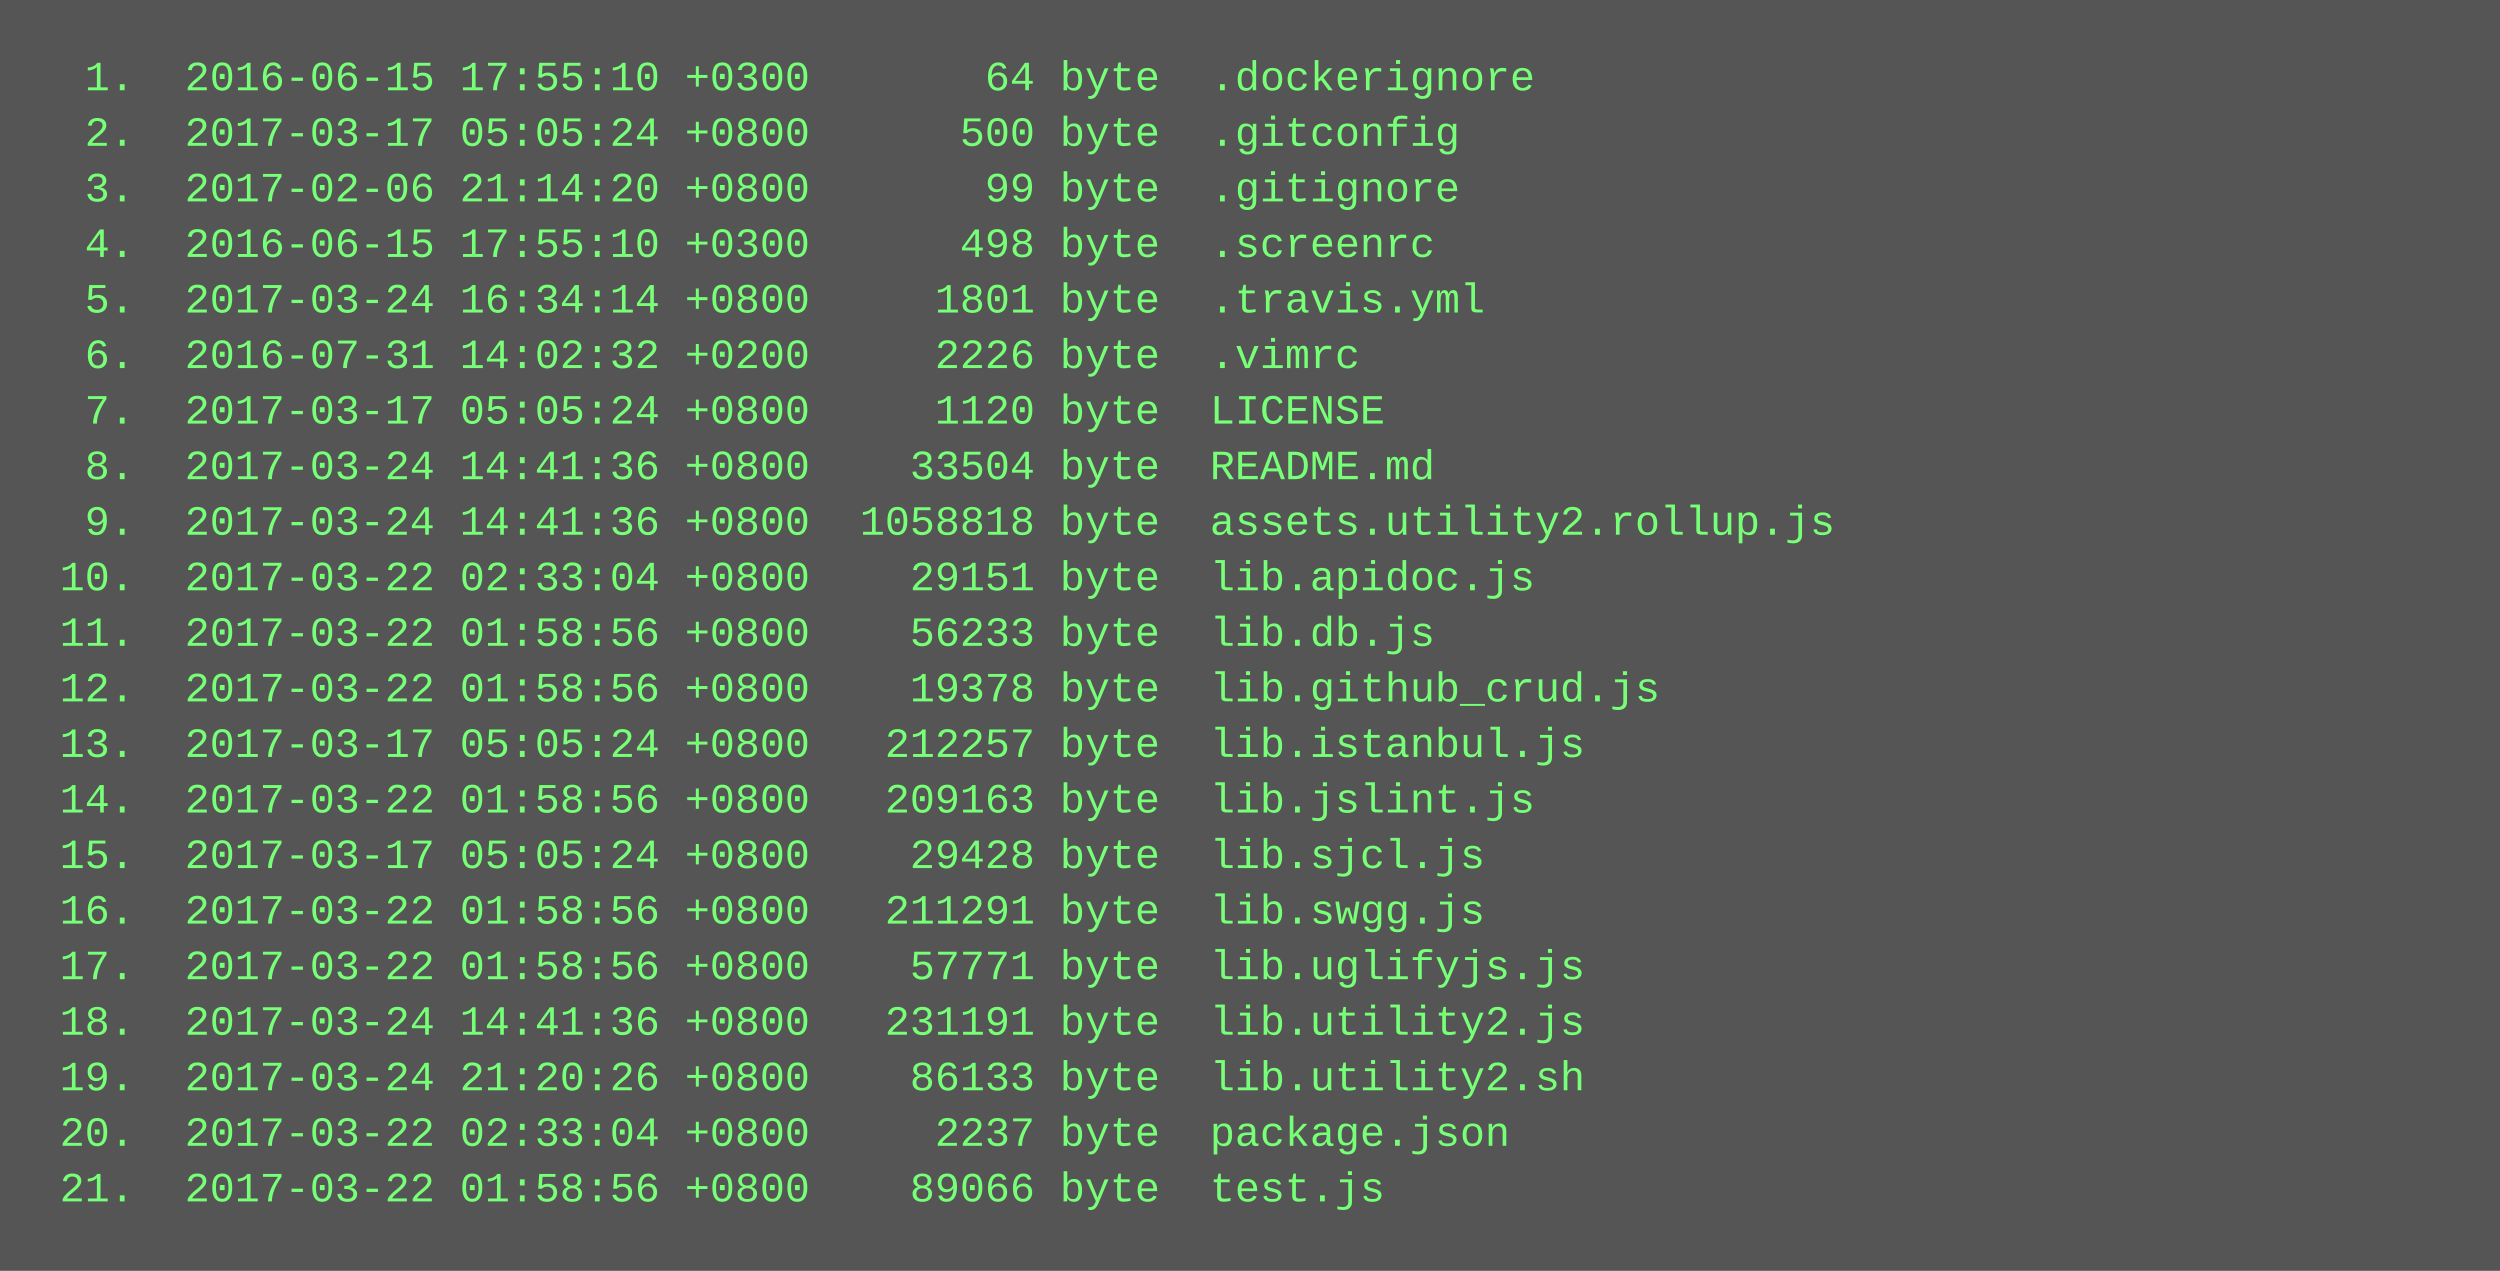
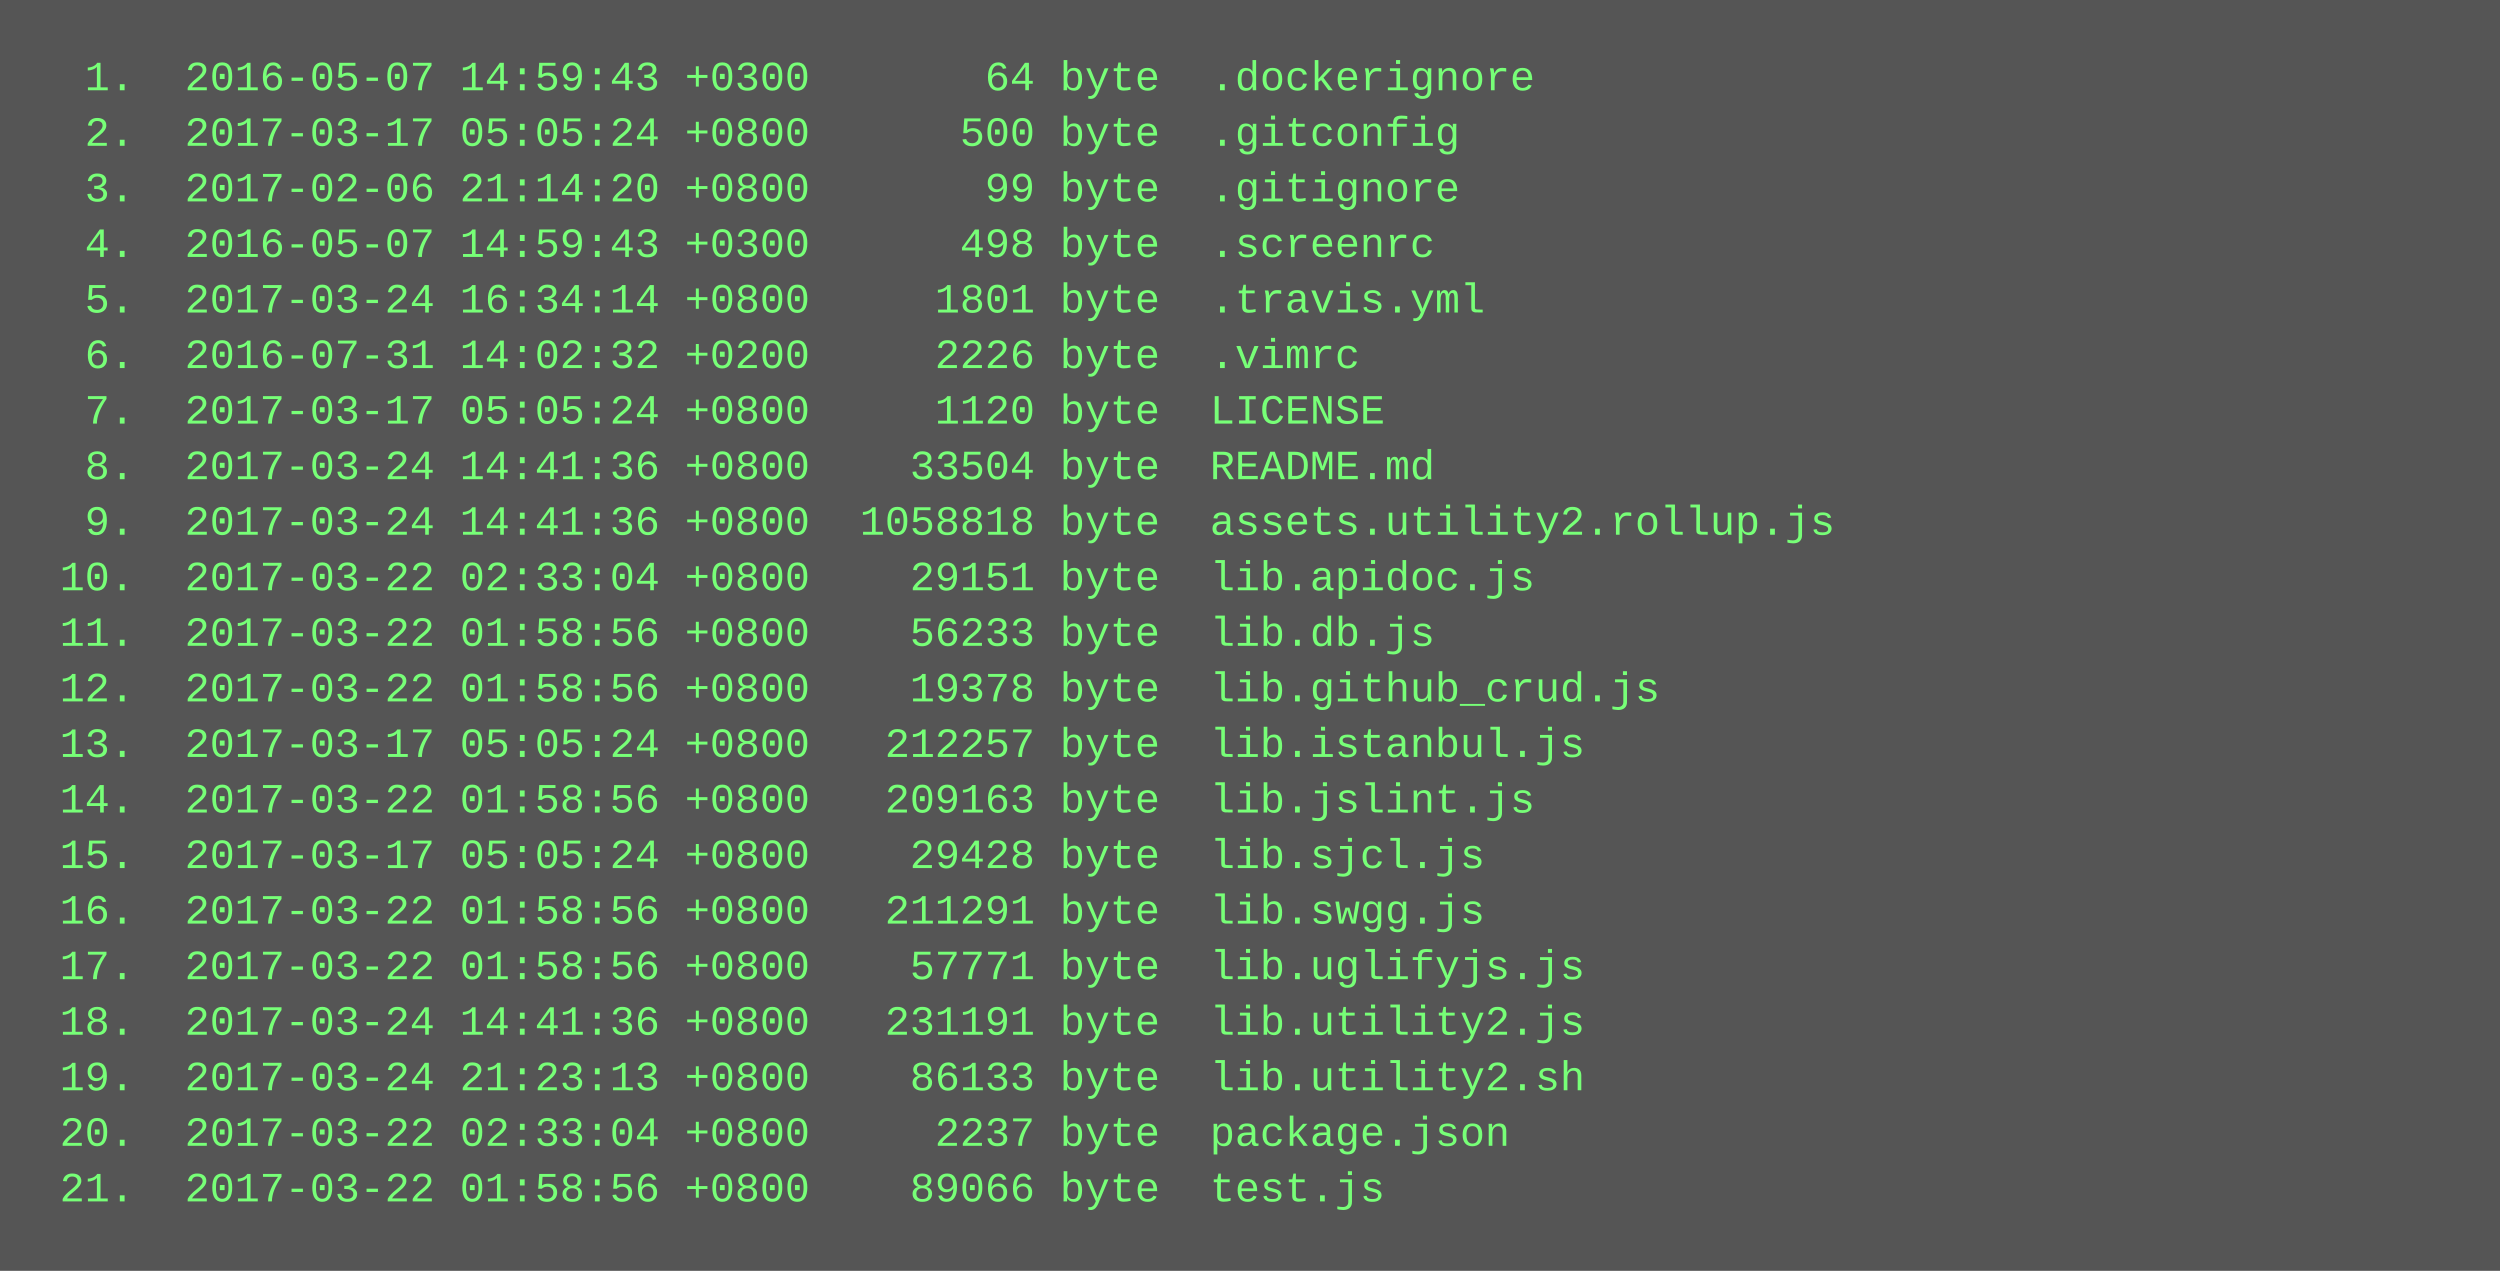
<svg xmlns="http://www.w3.org/2000/svg" height="366" width="720">
  <rect height="366" fill="#555" width="720" />
  <text fill="#7f7" font-family="Courier New" font-size="12" xml:space="preserve">
-     <tspan x="10" y="26">  1.  2016-06-15 17:55:10 +0300       64 byte  .dockerignore</tspan>
+     <tspan x="10" y="26">  1.  2016-05-07 14:59:43 +0300       64 byte  .dockerignore</tspan>
    <tspan x="10" y="42">  2.  2017-03-17 05:05:24 +0800      500 byte  .gitconfig</tspan>
    <tspan x="10" y="58">  3.  2017-02-06 21:14:20 +0800       99 byte  .gitignore</tspan>
-     <tspan x="10" y="74">  4.  2016-06-15 17:55:10 +0300      498 byte  .screenrc</tspan>
+     <tspan x="10" y="74">  4.  2016-05-07 14:59:43 +0300      498 byte  .screenrc</tspan>
    <tspan x="10" y="90">  5.  2017-03-24 16:34:14 +0800     1801 byte  .travis.yml</tspan>
    <tspan x="10" y="106">  6.  2016-07-31 14:02:32 +0200     2226 byte  .vimrc</tspan>
    <tspan x="10" y="122">  7.  2017-03-17 05:05:24 +0800     1120 byte  LICENSE</tspan>
    <tspan x="10" y="138">  8.  2017-03-24 14:41:36 +0800    33504 byte  README.md</tspan>
    <tspan x="10" y="154">  9.  2017-03-24 14:41:36 +0800  1058818 byte  assets.utility2.rollup.js</tspan>
    <tspan x="10" y="170"> 10.  2017-03-22 02:33:04 +0800    29151 byte  lib.apidoc.js</tspan>
    <tspan x="10" y="186"> 11.  2017-03-22 01:58:56 +0800    56233 byte  lib.db.js</tspan>
    <tspan x="10" y="202"> 12.  2017-03-22 01:58:56 +0800    19378 byte  lib.github_crud.js</tspan>
    <tspan x="10" y="218"> 13.  2017-03-17 05:05:24 +0800   212257 byte  lib.istanbul.js</tspan>
    <tspan x="10" y="234"> 14.  2017-03-22 01:58:56 +0800   209163 byte  lib.jslint.js</tspan>
    <tspan x="10" y="250"> 15.  2017-03-17 05:05:24 +0800    29428 byte  lib.sjcl.js</tspan>
    <tspan x="10" y="266"> 16.  2017-03-22 01:58:56 +0800   211291 byte  lib.swgg.js</tspan>
    <tspan x="10" y="282"> 17.  2017-03-22 01:58:56 +0800    57771 byte  lib.uglifyjs.js</tspan>
    <tspan x="10" y="298"> 18.  2017-03-24 14:41:36 +0800   231191 byte  lib.utility2.js</tspan>
-     <tspan x="10" y="314"> 19.  2017-03-24 21:20:26 +0800    86133 byte  lib.utility2.sh</tspan>
+     <tspan x="10" y="314"> 19.  2017-03-24 21:23:13 +0800    86133 byte  lib.utility2.sh</tspan>
    <tspan x="10" y="330"> 20.  2017-03-22 02:33:04 +0800     2237 byte  package.json</tspan>
    <tspan x="10" y="346"> 21.  2017-03-22 01:58:56 +0800    89066 byte  test.js</tspan>
  </text>
</svg>
